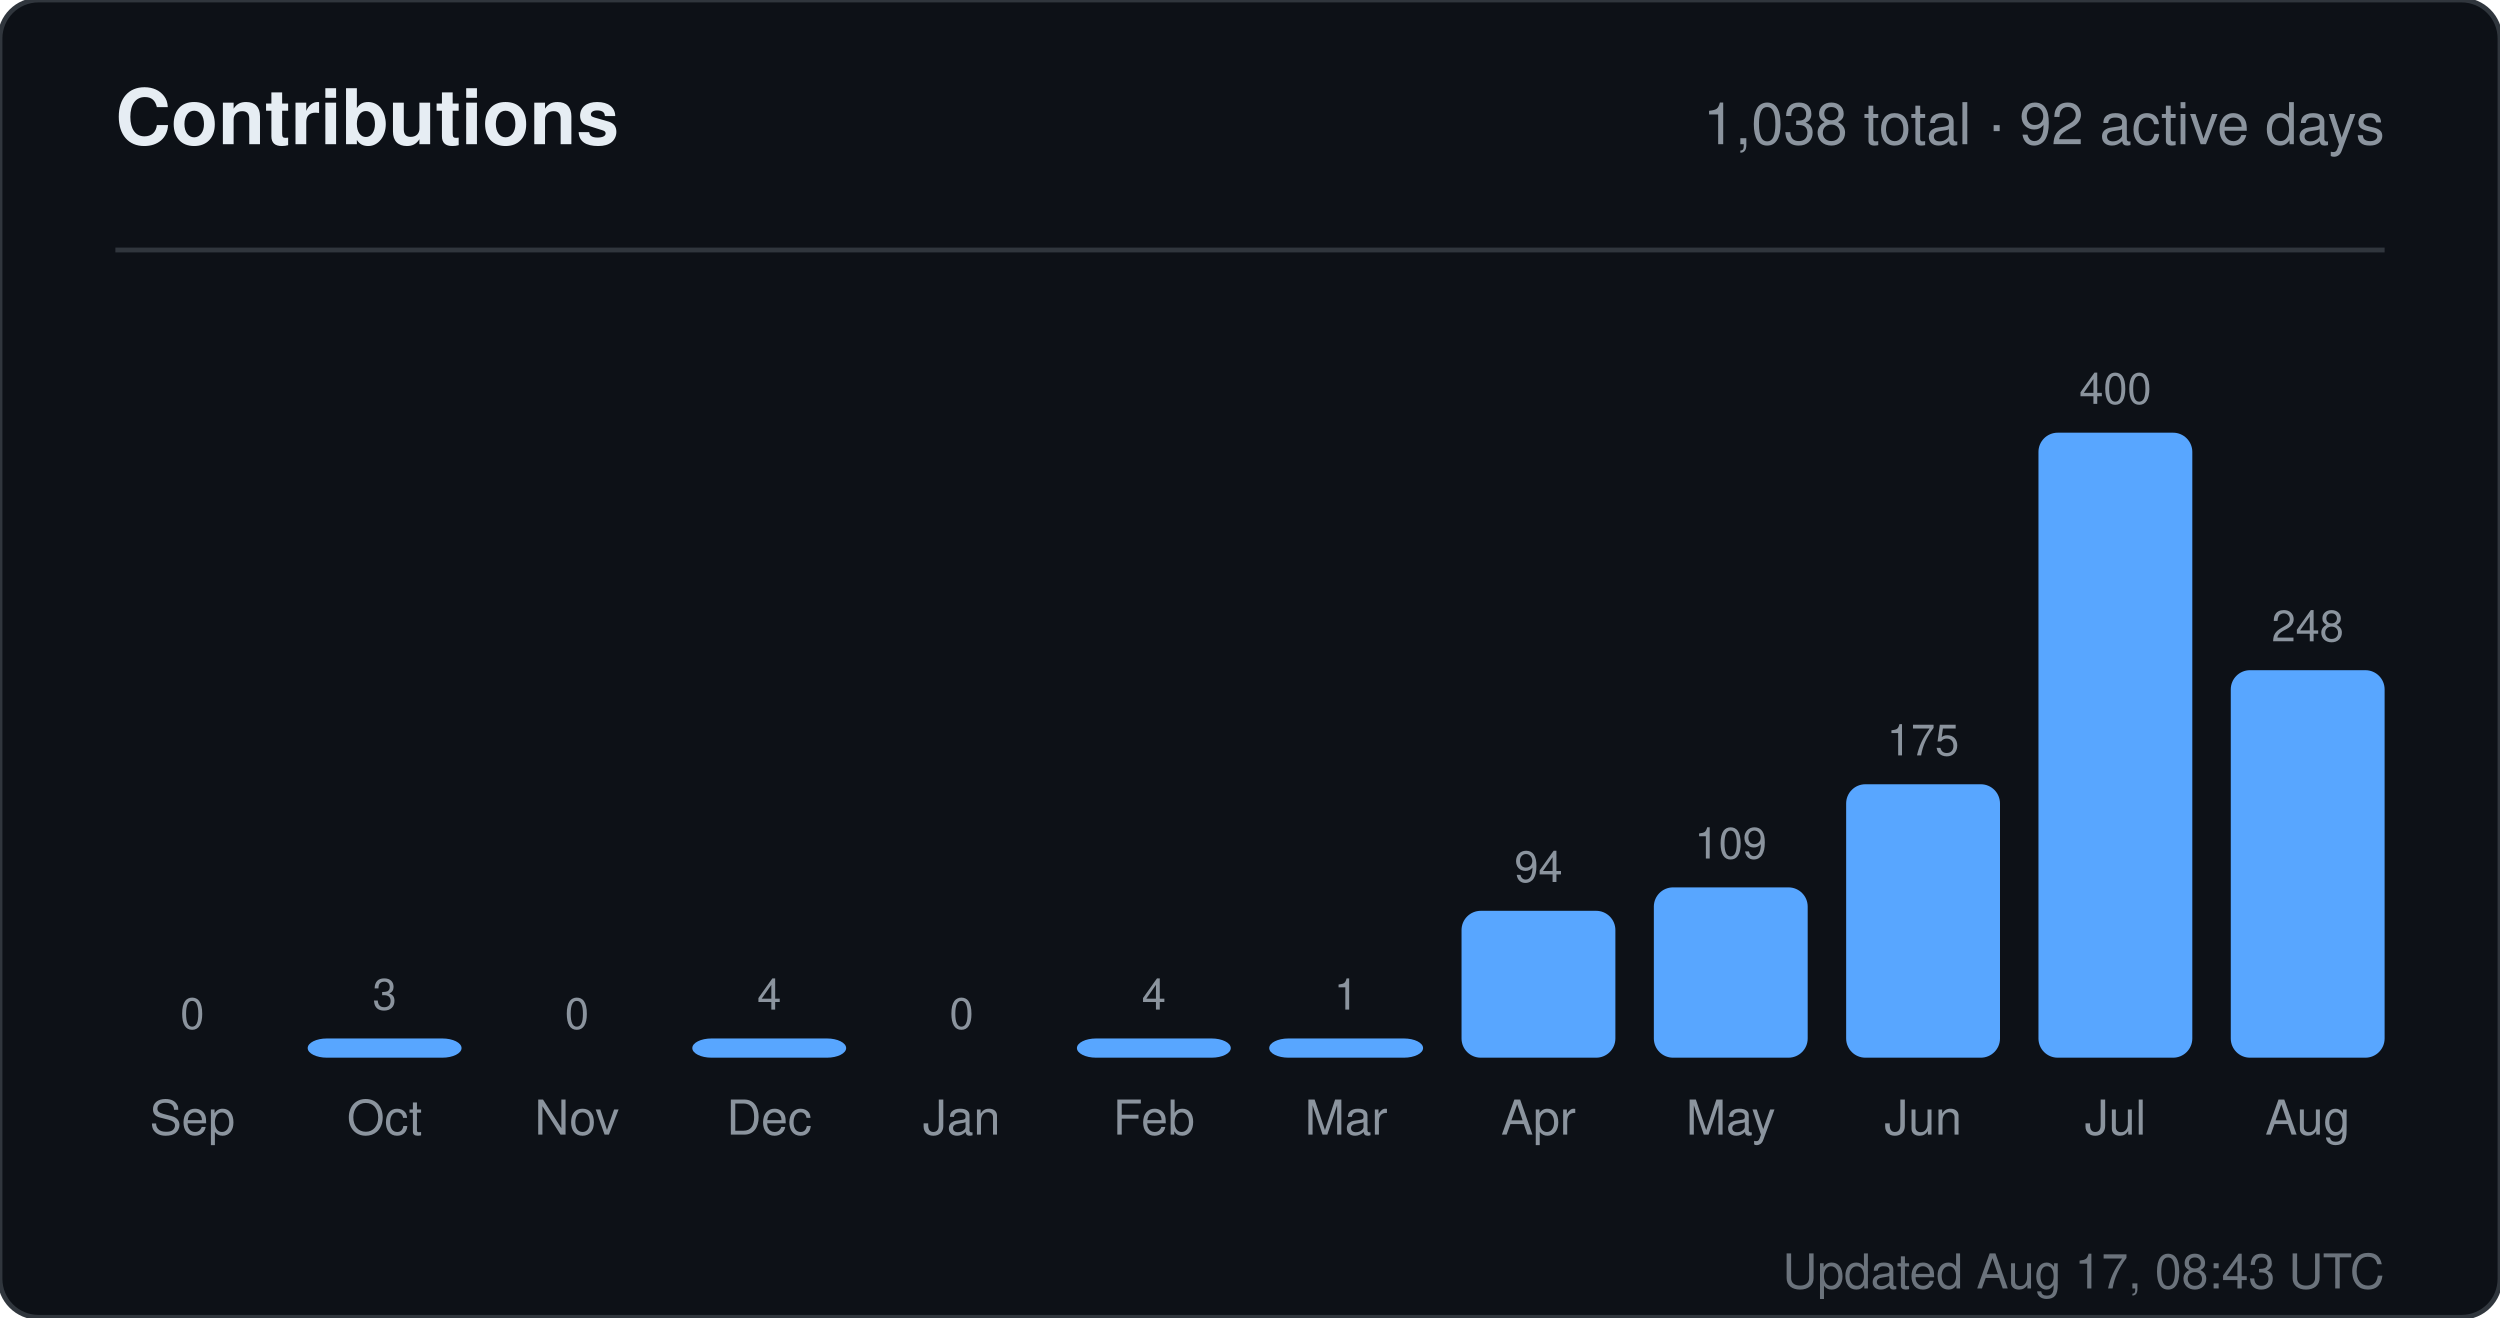
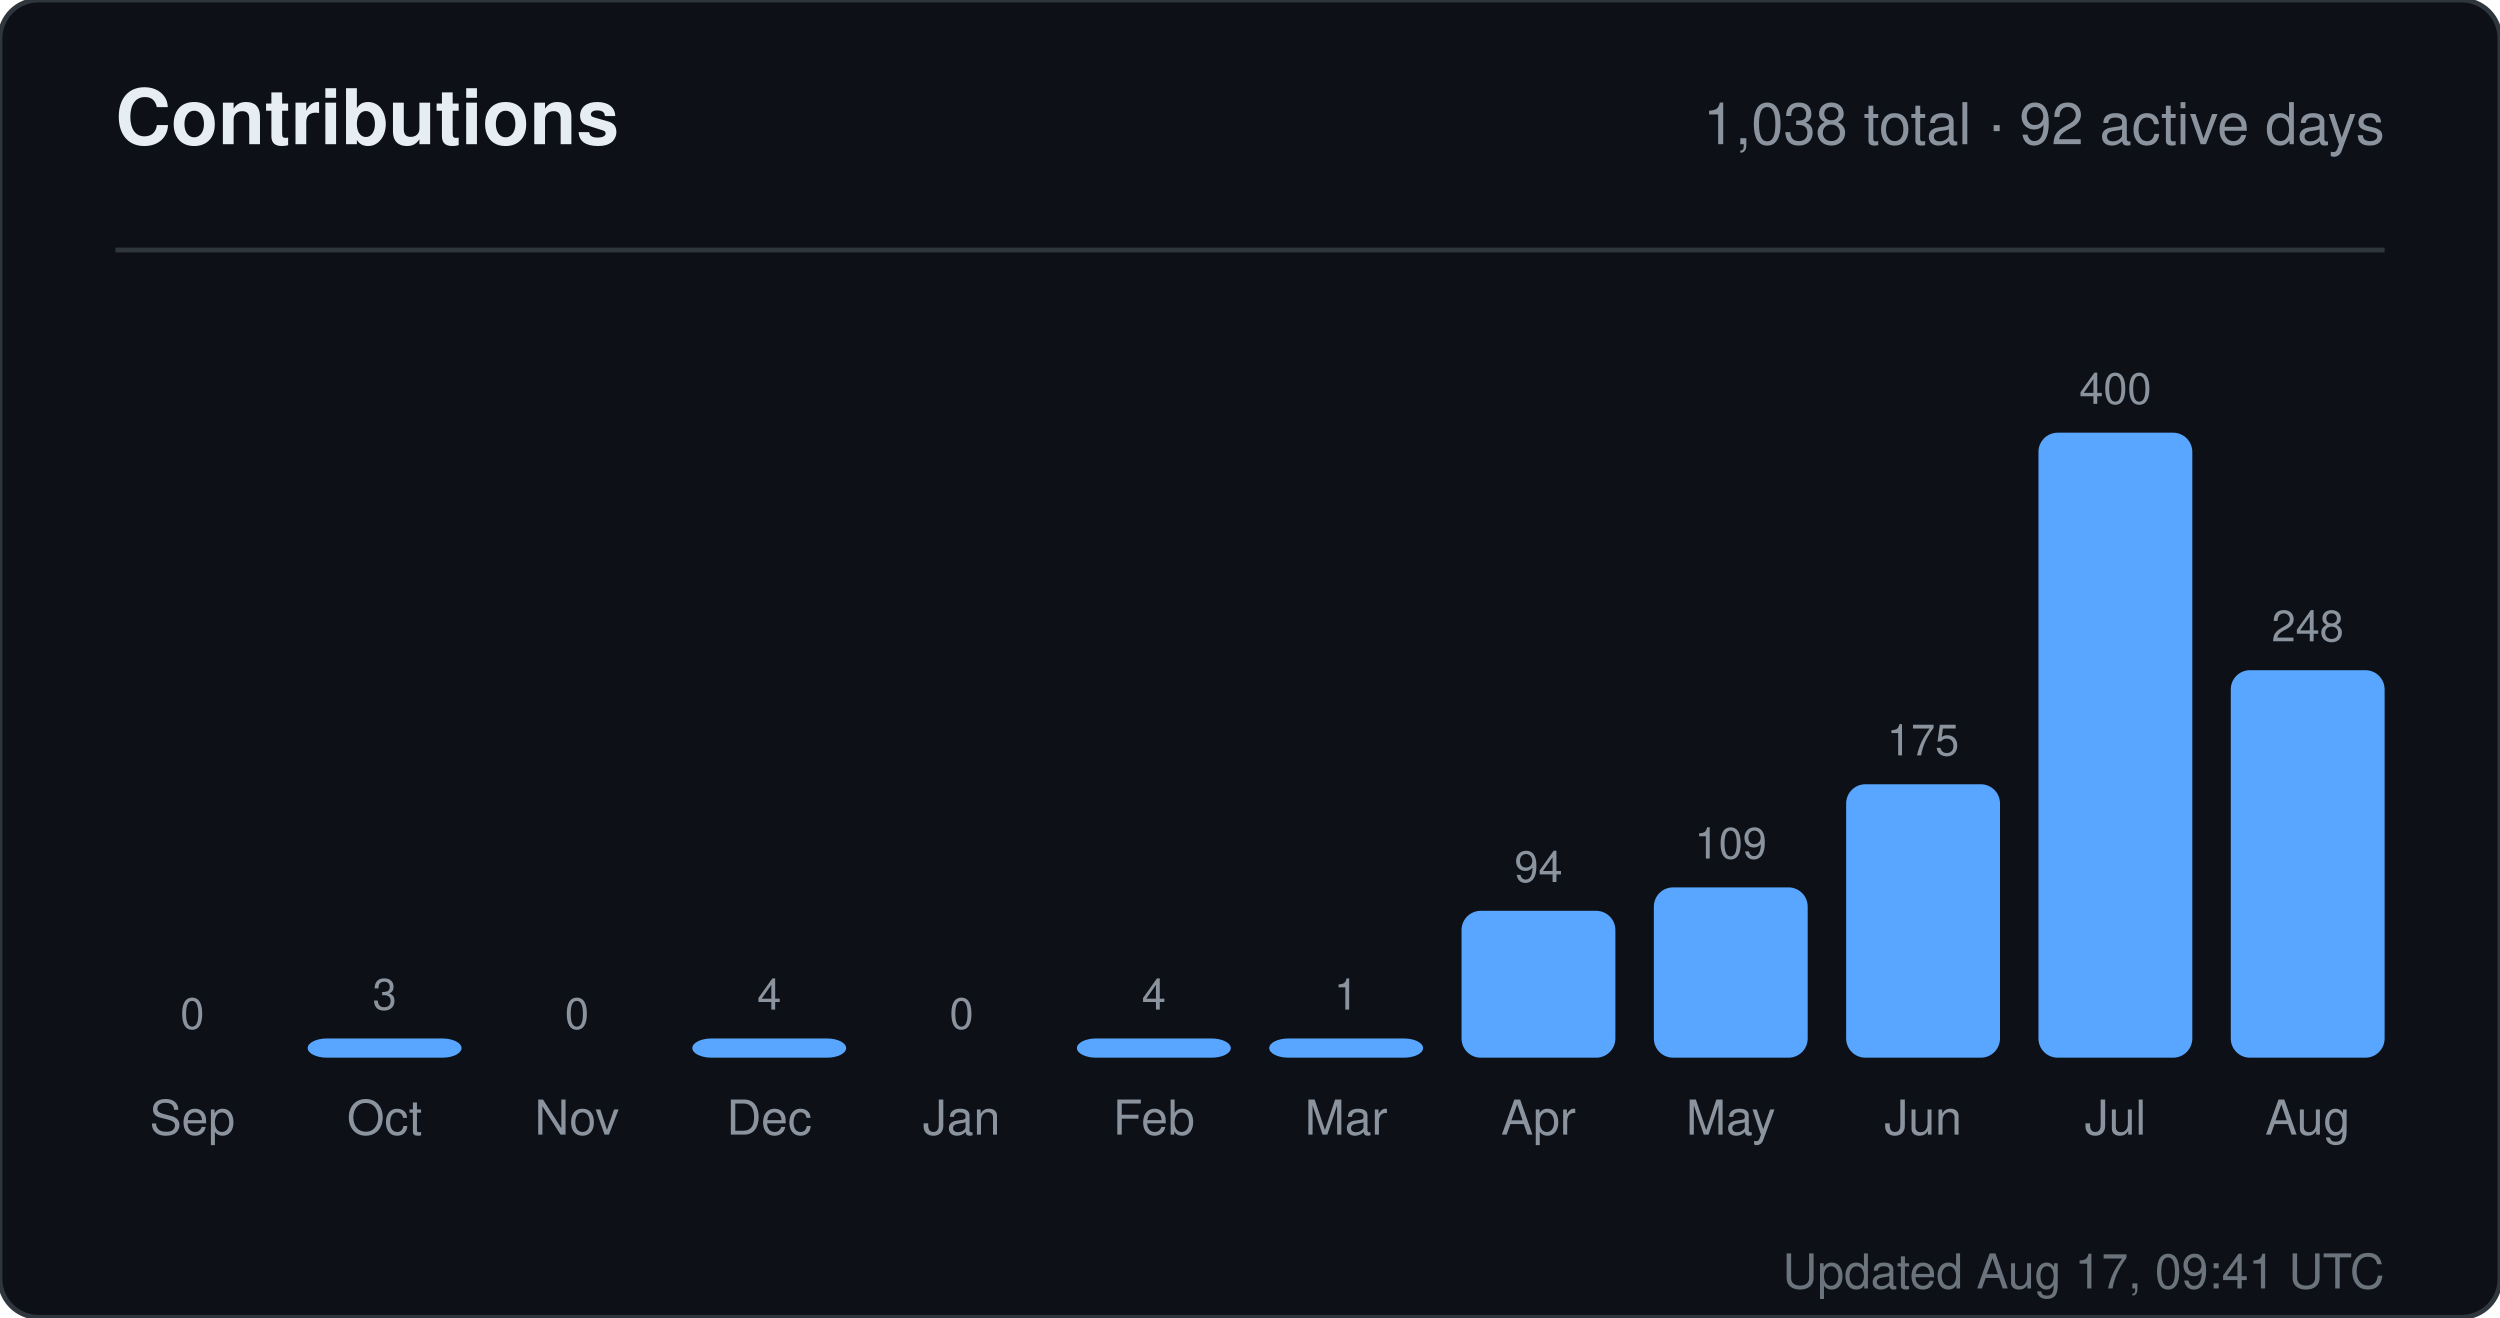
<svg xmlns="http://www.w3.org/2000/svg" width="520" height="274" viewBox="0 0 520 274" role="img" aria-label="Contributions for sandiirawan12">
  <rect width="520" height="274" rx="8" fill="#0d1117" stroke="#30363d" />
  <g font-family="-apple-system, BlinkMacSystemFont, Segoe UI, Helvetica, Arial, sans-serif">
    <text x="24" y="30" fill="#e6edf3" font-size="16" font-weight="700">Contributions</text>
    <text x="496" y="30" fill="#8b949e" font-size="12" text-anchor="end">1,038 total · 92 active days</text>
    <line x1="24" y1="52" x2="496" y2="52" stroke="#30363d" />
    <text x="40" y="214" fill="#8b949e" font-size="9" text-anchor="middle">0</text>
    <rect x="24" y="220" width="32" height="0" rx="4" fill="#58a6ff" />
    <text x="40" y="236" fill="#8b949e" font-size="10" text-anchor="middle">Sep</text>
    <text x="80" y="210" fill="#8b949e" font-size="9" text-anchor="middle">3</text>
    <rect x="64" y="216" width="32" height="4" rx="4" fill="#58a6ff" />
    <text x="80" y="236" fill="#8b949e" font-size="10" text-anchor="middle">Oct</text>
    <text x="120" y="214" fill="#8b949e" font-size="9" text-anchor="middle">0</text>
    <rect x="104" y="220" width="32" height="0" rx="4" fill="#58a6ff" />
    <text x="120" y="236" fill="#8b949e" font-size="10" text-anchor="middle">Nov</text>
    <text x="160" y="210" fill="#8b949e" font-size="9" text-anchor="middle">4</text>
    <rect x="144" y="216" width="32" height="4" rx="4" fill="#58a6ff" />
    <text x="160" y="236" fill="#8b949e" font-size="10" text-anchor="middle">Dec</text>
    <text x="200" y="214" fill="#8b949e" font-size="9" text-anchor="middle">0</text>
    <rect x="184" y="220" width="32" height="0" rx="4" fill="#58a6ff" />
    <text x="200" y="236" fill="#8b949e" font-size="10" text-anchor="middle">Jan</text>
    <text x="240" y="210" fill="#8b949e" font-size="9" text-anchor="middle">4</text>
    <rect x="224" y="216" width="32" height="4" rx="4" fill="#58a6ff" />
    <text x="240" y="236" fill="#8b949e" font-size="10" text-anchor="middle">Feb</text>
    <text x="280" y="210" fill="#8b949e" font-size="9" text-anchor="middle">1</text>
    <rect x="264" y="216" width="32" height="4" rx="4" fill="#58a6ff" />
    <text x="280" y="236" fill="#8b949e" font-size="10" text-anchor="middle">Mar</text>
    <text x="320" y="183.45" fill="#8b949e" font-size="9" text-anchor="middle">94</text>
    <rect x="304" y="189.45" width="32" height="30.55" rx="4" fill="#58a6ff" />
    <text x="320" y="236" fill="#8b949e" font-size="10" text-anchor="middle">Apr</text>
    <text x="360" y="178.575" fill="#8b949e" font-size="9" text-anchor="middle">109</text>
    <rect x="344" y="184.575" width="32" height="35.425" rx="4" fill="#58a6ff" />
    <text x="360" y="236" fill="#8b949e" font-size="10" text-anchor="middle">May</text>
    <text x="400" y="157.125" fill="#8b949e" font-size="9" text-anchor="middle">175</text>
    <rect x="384" y="163.125" width="32" height="56.875" rx="4" fill="#58a6ff" />
    <text x="400" y="236" fill="#8b949e" font-size="10" text-anchor="middle">Jun</text>
    <text x="440" y="84" fill="#8b949e" font-size="9" text-anchor="middle">400</text>
    <rect x="424" y="90" width="32" height="130" rx="4" fill="#58a6ff" />
    <text x="440" y="236" fill="#8b949e" font-size="10" text-anchor="middle">Jul</text>
    <text x="480" y="133.4" fill="#8b949e" font-size="9" text-anchor="middle">248</text>
    <rect x="464" y="139.4" width="32" height="80.6" rx="4" fill="#58a6ff" />
    <text x="480" y="236" fill="#8b949e" font-size="10" text-anchor="middle">Aug</text>
-     <text x="496" y="268" fill="#8b949e" font-size="10" text-anchor="end" opacity="0.75">Updated Aug 17, 08:43 UTC</text>
+     <text x="496" y="268" fill="#8b949e" font-size="10" text-anchor="end" opacity="0.75">Updated Aug 17, 09:41 UTC</text>
  </g>
</svg>
